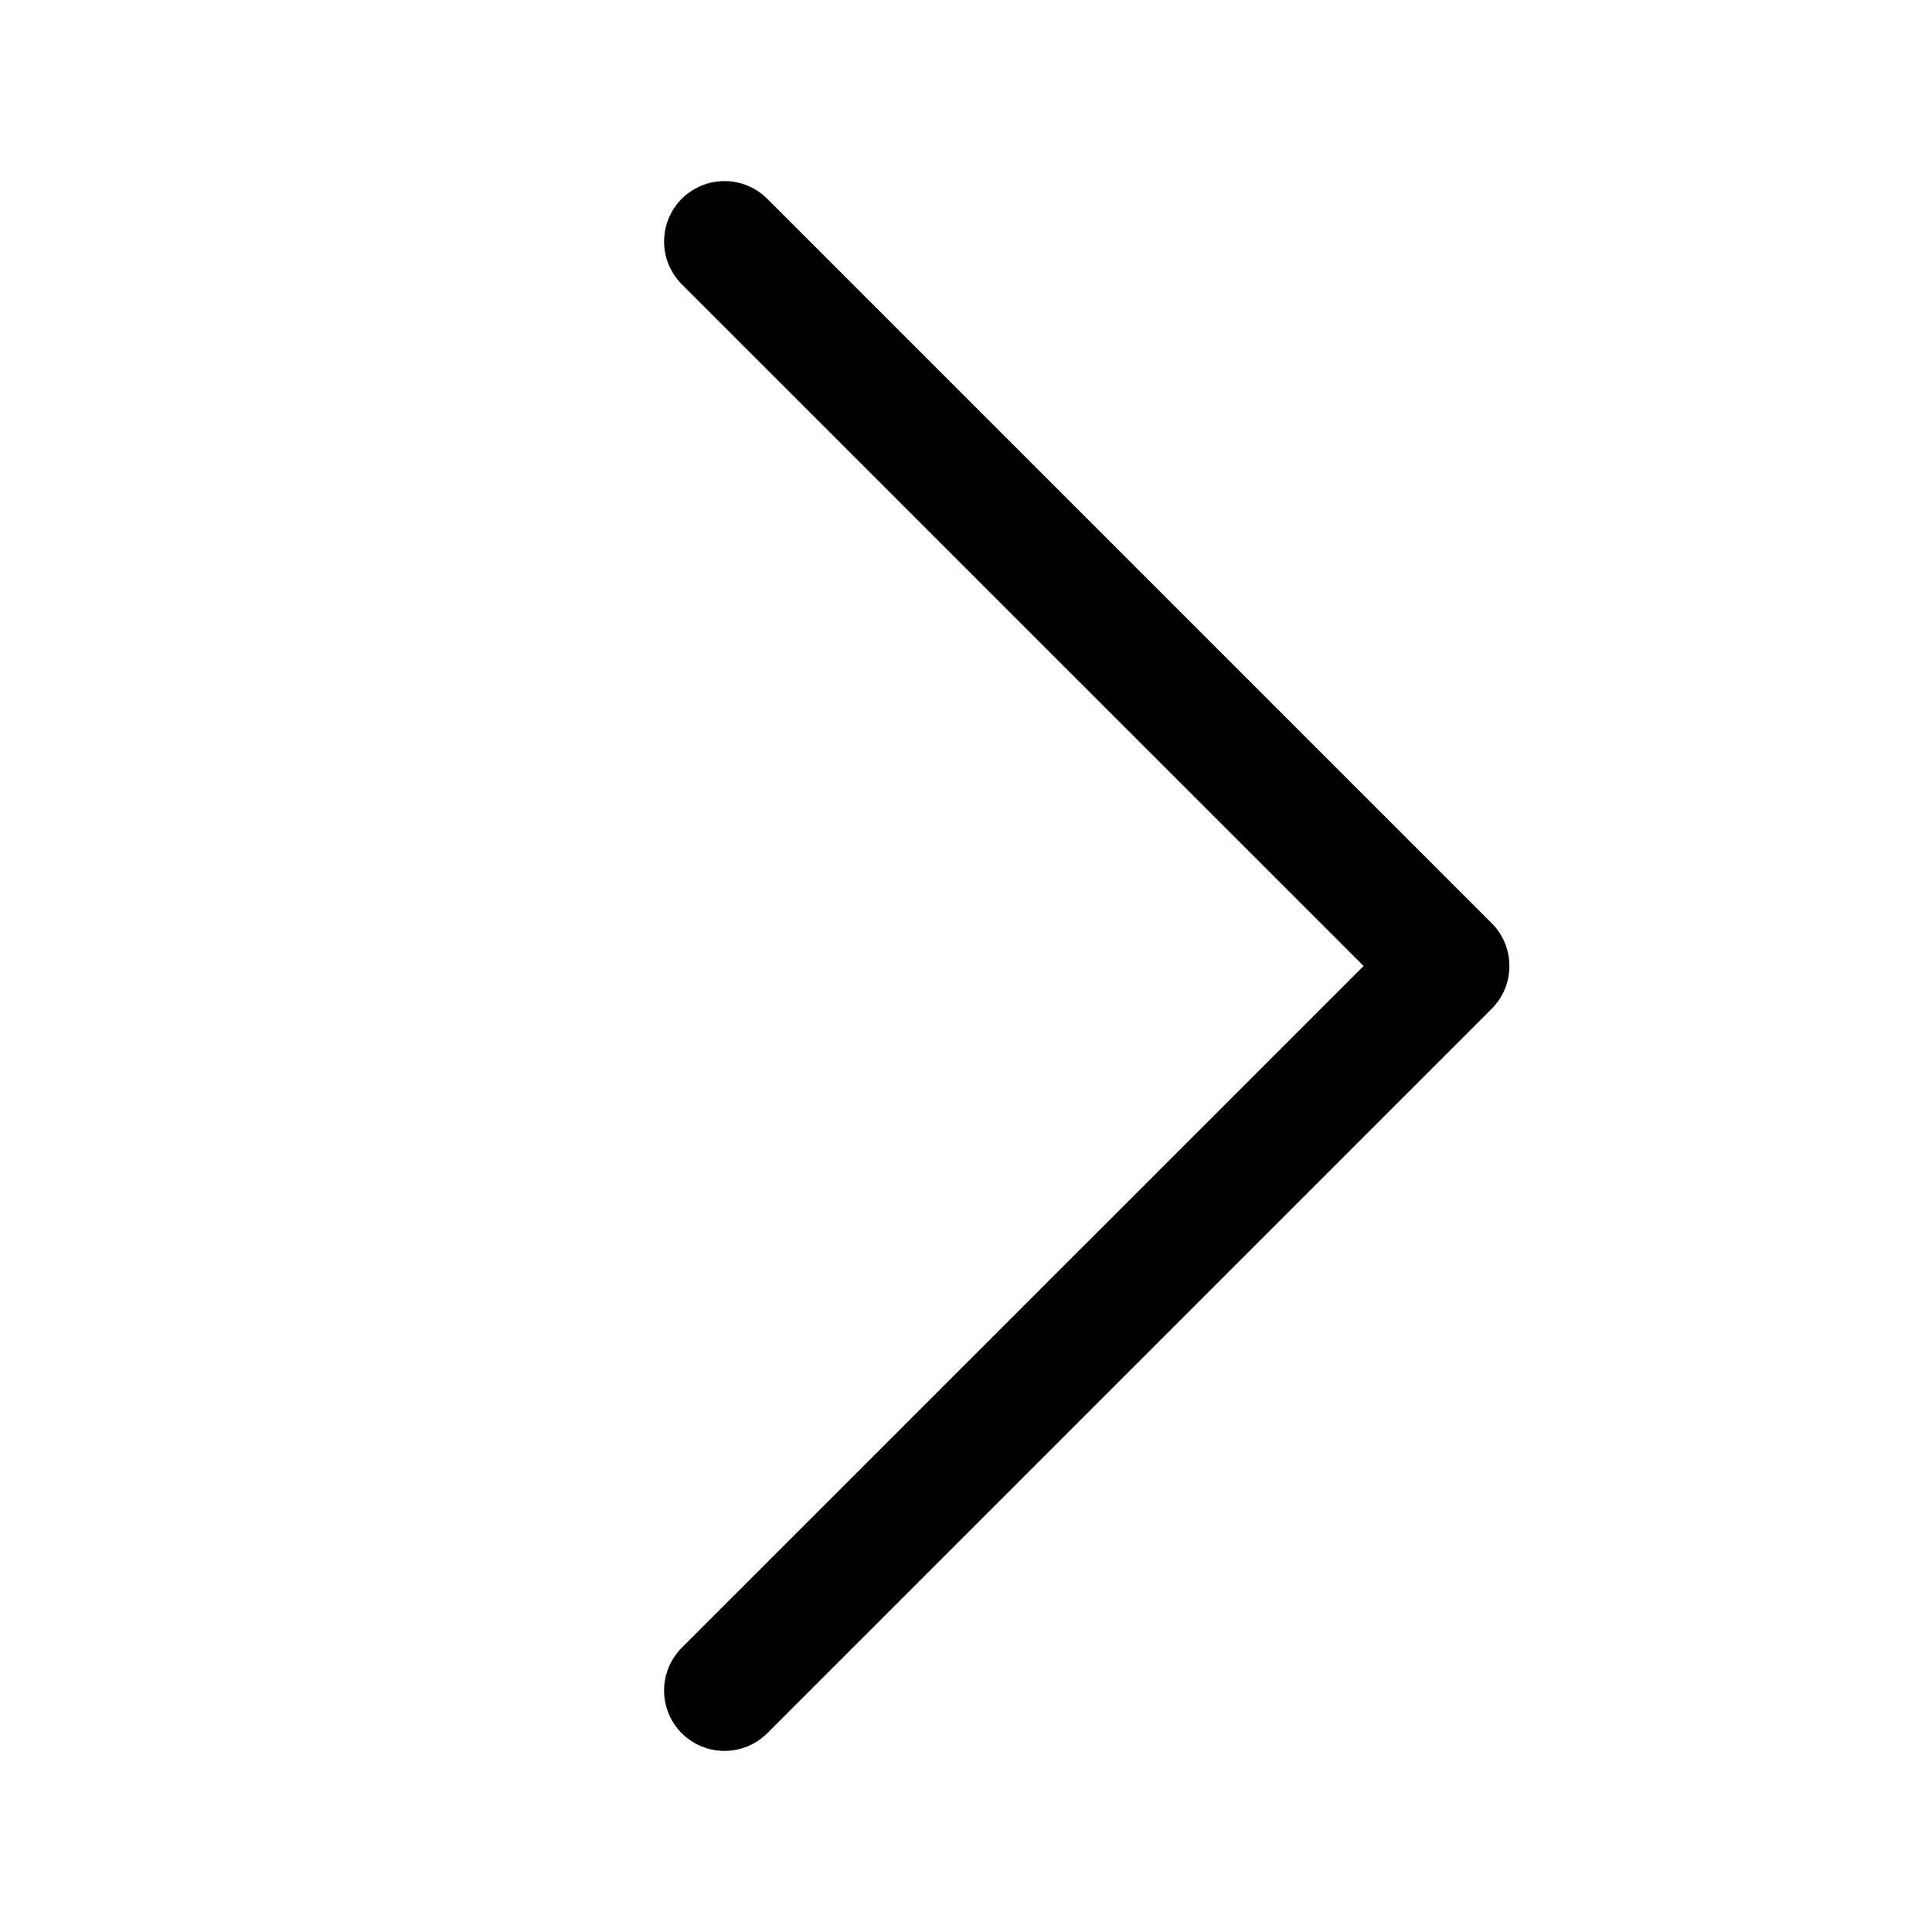
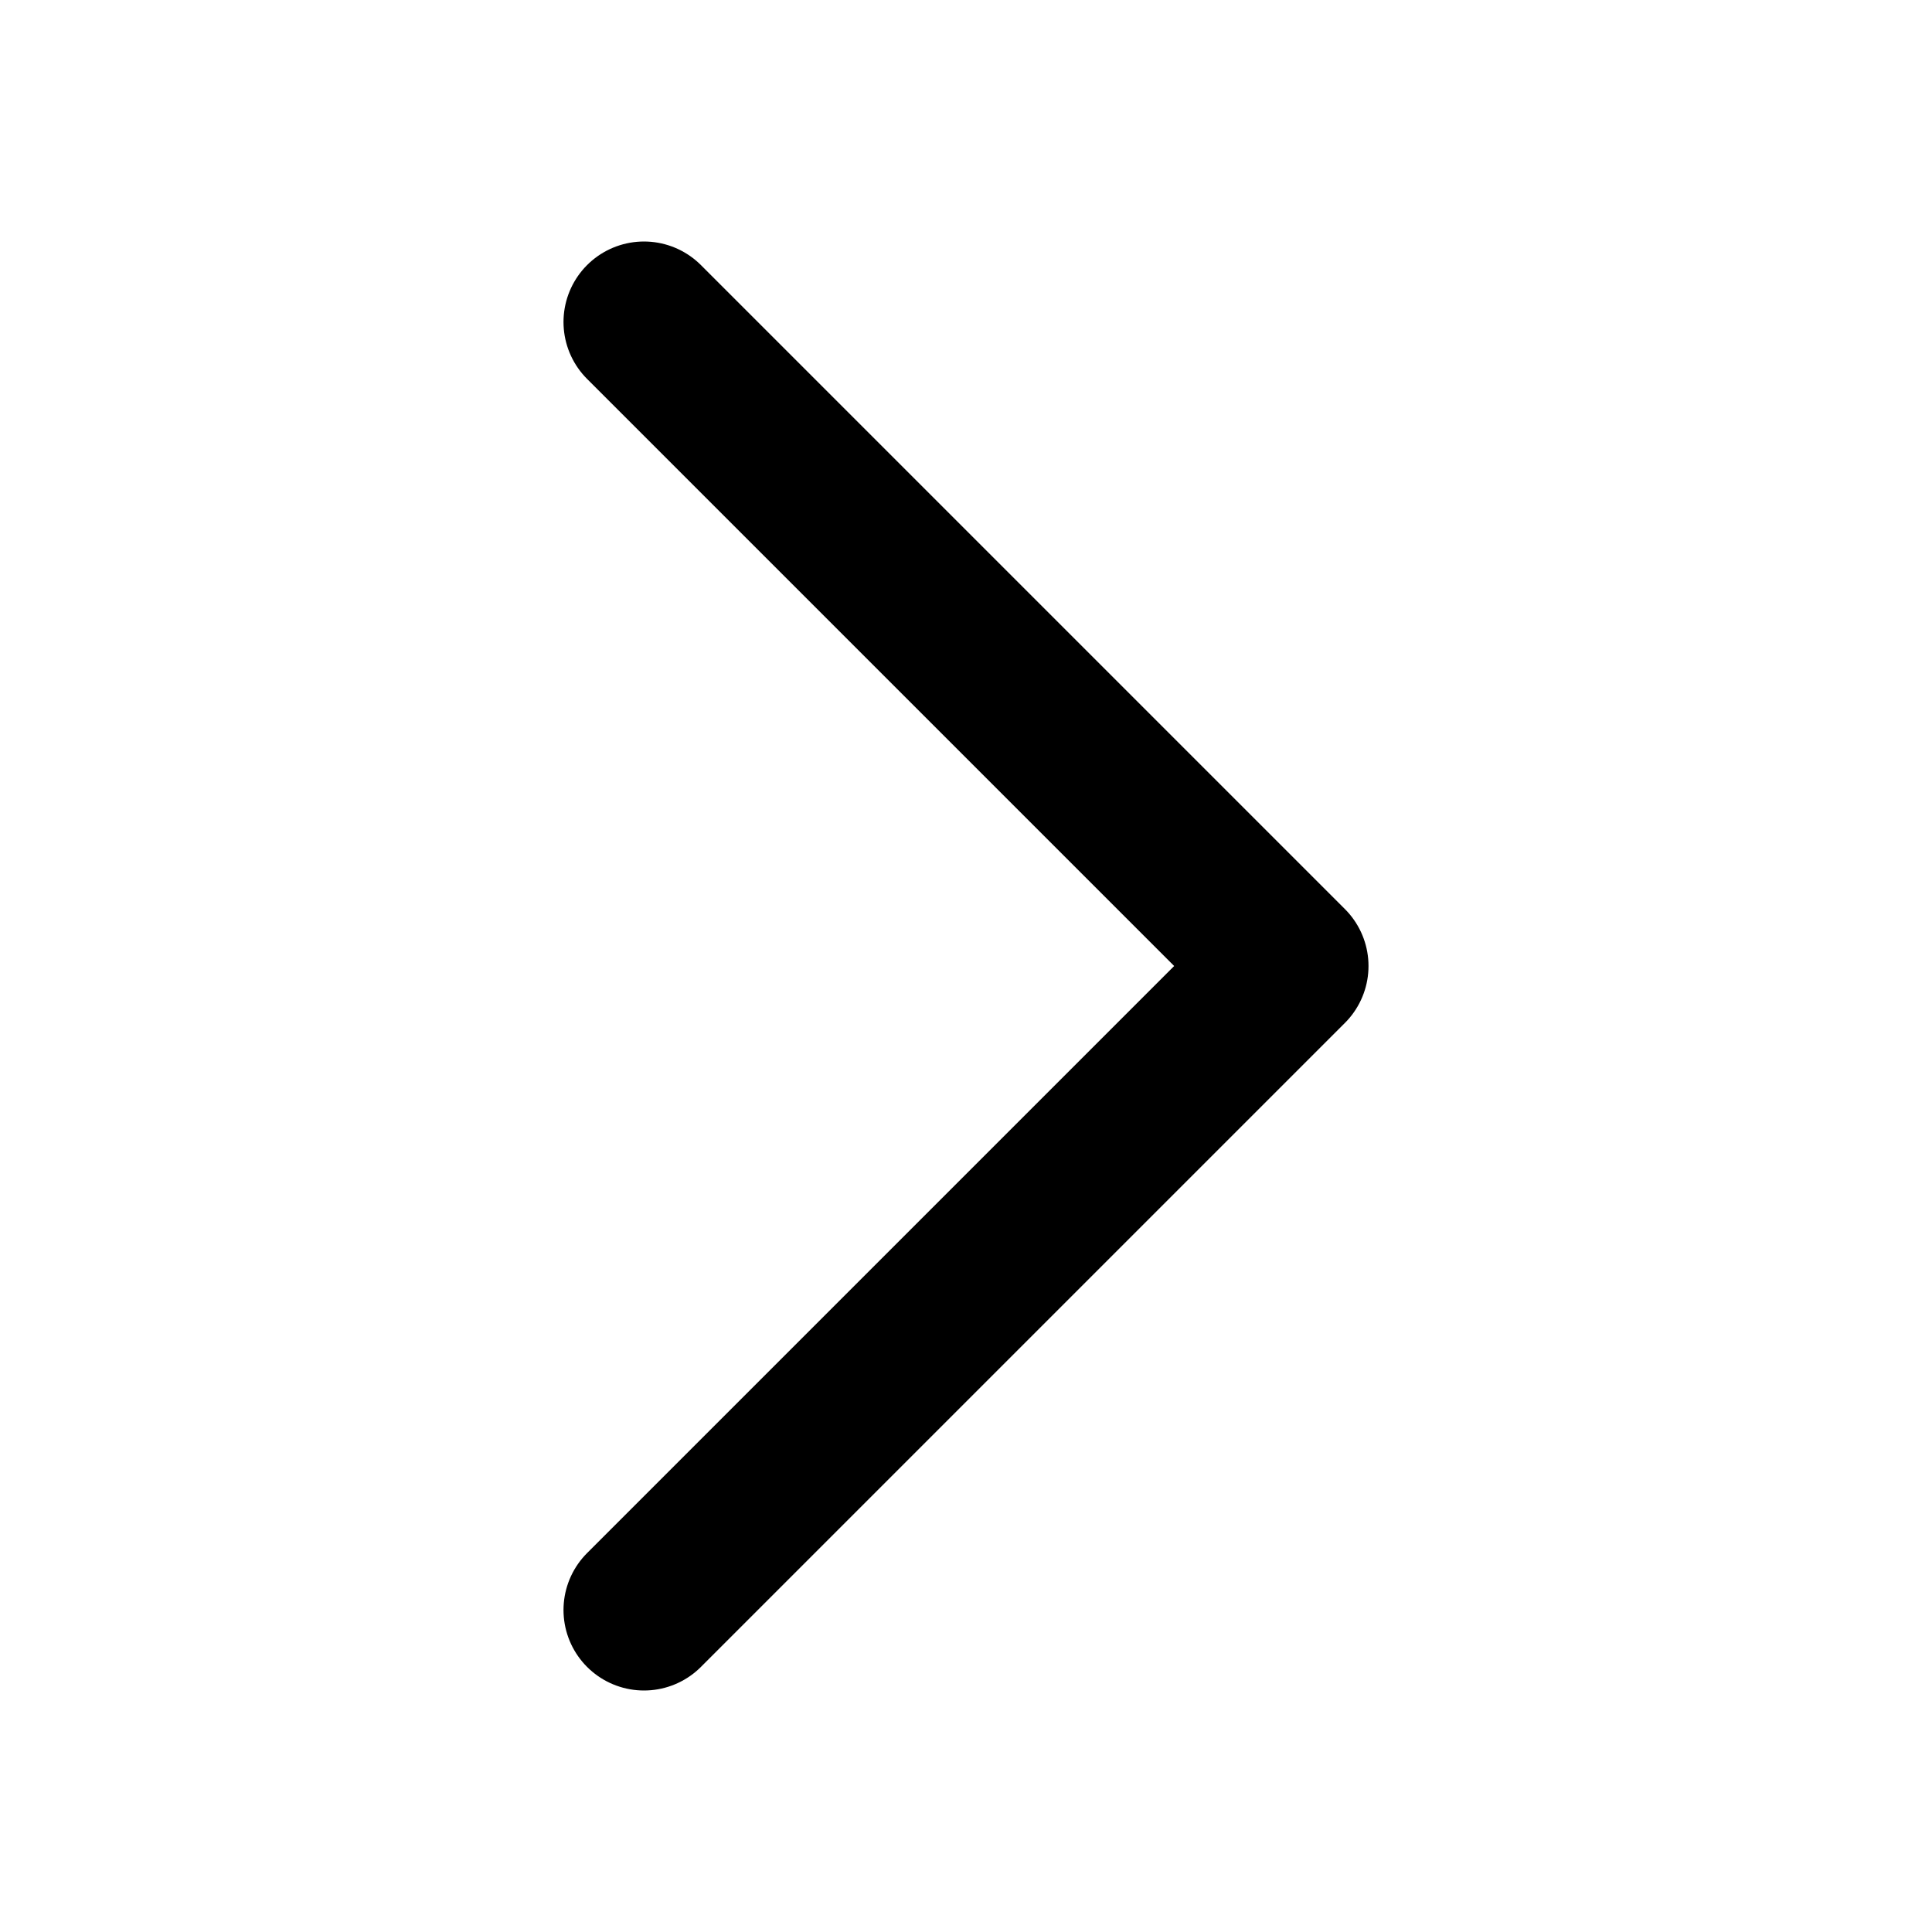
- <svg xmlns="http://www.w3.org/2000/svg" viewBox="0 0 16 16" fill="none">
-   <path fill-rule="evenodd" clip-rule="evenodd" d="M5.646 14.354C5.451 14.158 5.451 13.842 5.646 13.646L11.293 8L5.646 2.354C5.451 2.158 5.451 1.842 5.646 1.646C5.842 1.451 6.158 1.451 6.354 1.646L12.354 7.646C12.549 7.842 12.549 8.158 12.354 8.354L6.354 14.354C6.158 14.549 5.842 14.549 5.646 14.354Z" fill="currentColor" />
+ <svg xmlns="http://www.w3.org/2000/svg" viewBox="0 0 24 24" fill="none">
+   <path d="M8 4L16 12L8 20" stroke="currentColor" stroke-width="2" stroke-linecap="round" stroke-linejoin="round" />
</svg>
